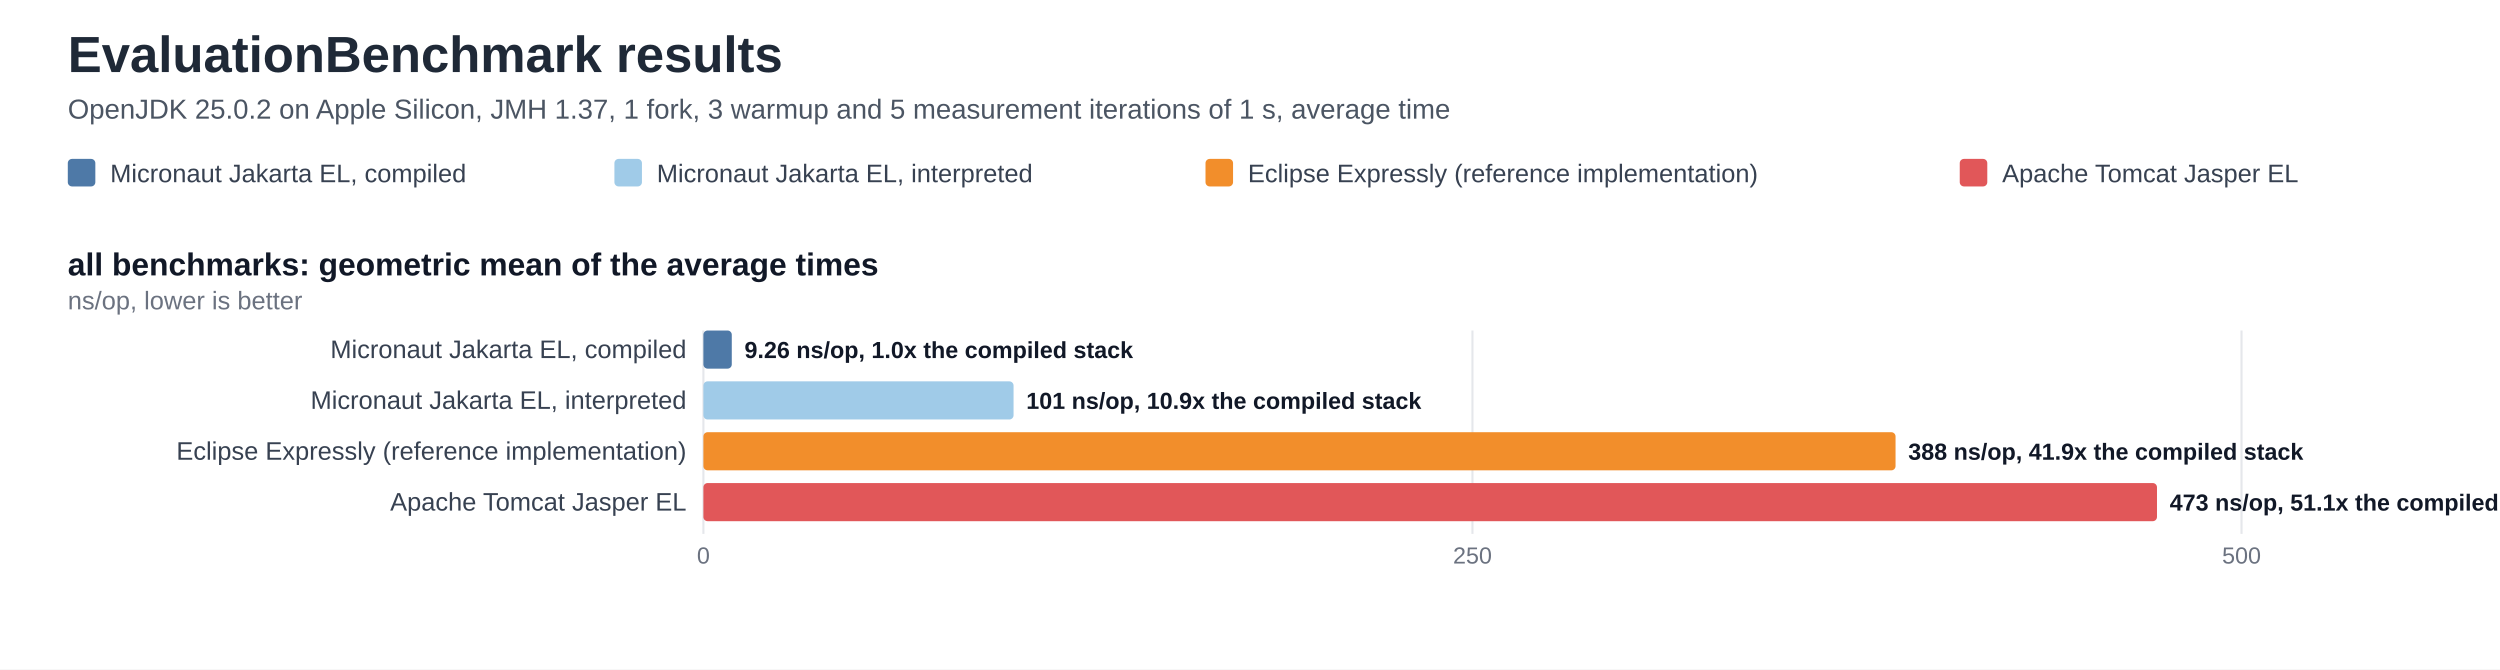
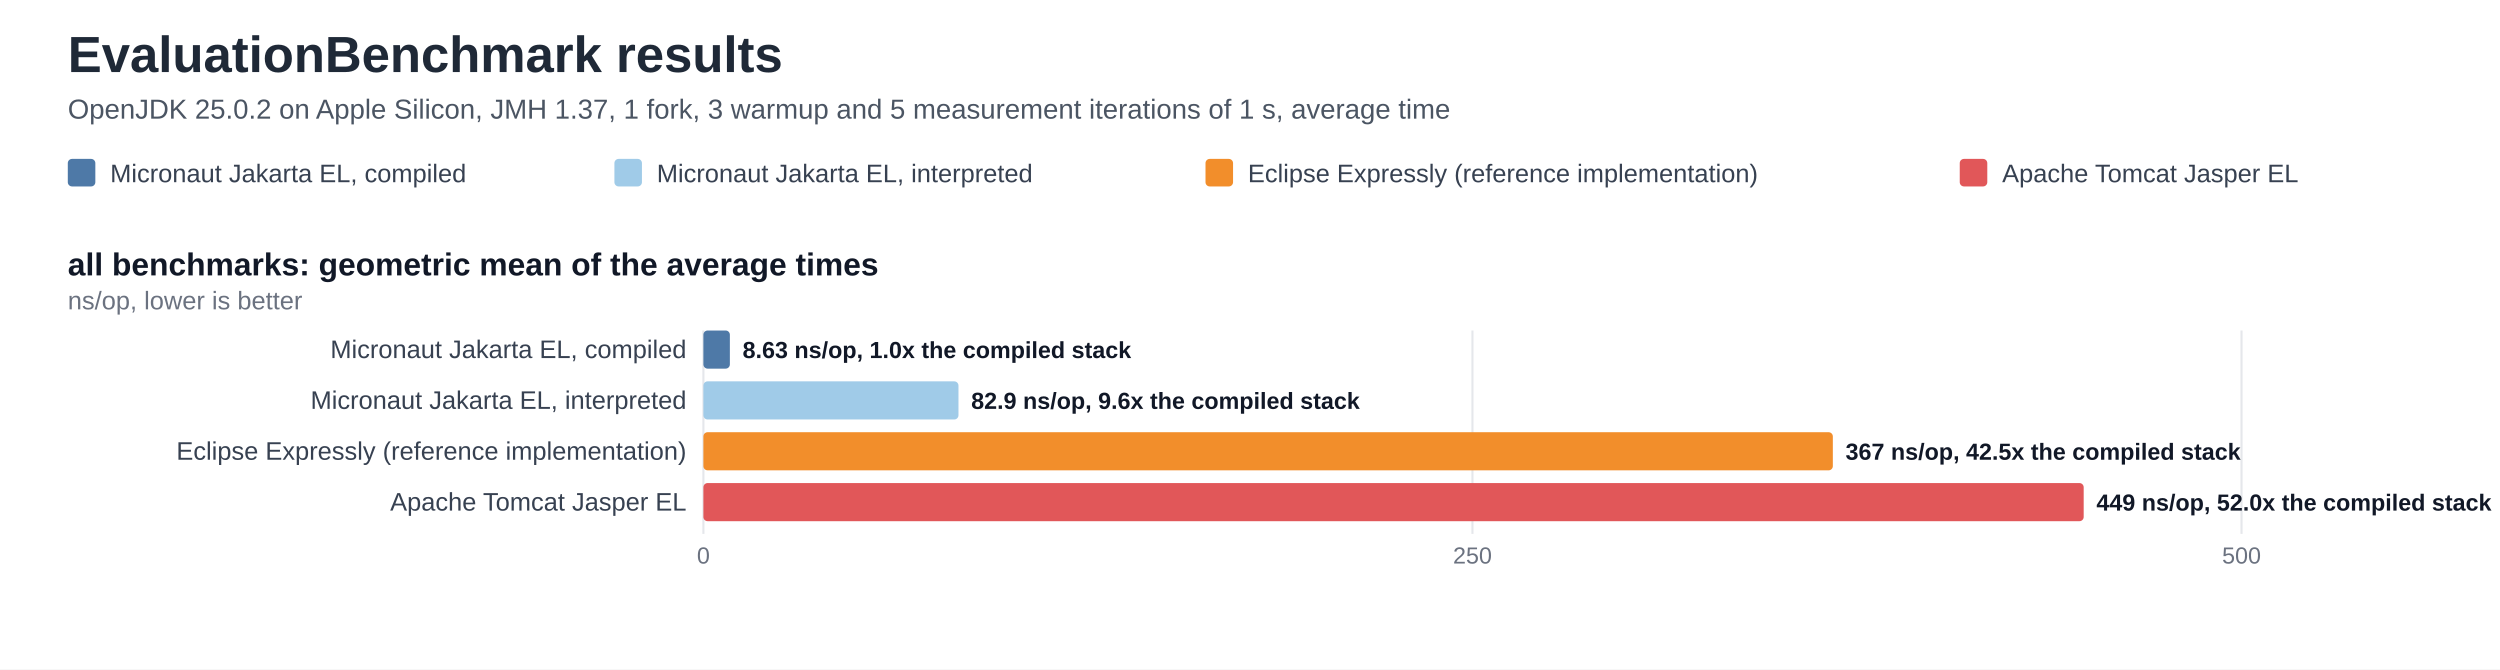
<svg xmlns="http://www.w3.org/2000/svg" width="1180" height="316" viewBox="0 0 1180 316" role="img" aria-labelledby="title desc">
  <style>
    .bg { fill: #ffffff; }
    .title { font: 700 24px Arial, Helvetica, sans-serif; fill: #1f2937; }
    .subtitle { font: 400 13px Arial, Helvetica, sans-serif; fill: #4b5563; }
    .panel-title { font: 700 15px Arial, Helvetica, sans-serif; fill: #111827; }
    .subtle { font: 400 12px Arial, Helvetica, sans-serif; fill: #6b7280; }
    .label { font: 400 12px Arial, Helvetica, sans-serif; fill: #374151; }
    .value { font: 700 11px Arial, Helvetica, sans-serif; fill: #111827; }
    .tick { font: 400 11px Arial, Helvetica, sans-serif; fill: #6b7280; }
    .legend { font: 400 12px Arial, Helvetica, sans-serif; fill: #374151; }
    .grid { stroke: #e5e7eb; stroke-width: 1; }
  </style>
  <rect class="bg" x="0" y="0" width="1180" height="316" />
  <text x="32" y="34" class="title">EvaluationBenchmark results</text>
  <text x="32" y="56" class="subtitle">OpenJDK 25.0.2 on Apple Silicon, JMH 1.37, 1 fork, 3 warmup and 5 measurement iterations of 1 s, average time</text>
  <rect x="32" y="75" width="13" height="13" fill="#4E79A7" rx="2" />
  <text x="52" y="86" class="legend">Micronaut Jakarta EL, compiled</text>
  <rect x="290" y="75" width="13" height="13" fill="#A0CBE8" rx="2" />
  <text x="310" y="86" class="legend">Micronaut Jakarta EL, interpreted</text>
  <rect x="569" y="75" width="13" height="13" fill="#F28E2B" rx="2" />
  <text x="589" y="86" class="legend">Eclipse Expressly (reference implementation)</text>
  <rect x="925" y="75" width="13" height="13" fill="#E15759" rx="2" />
  <text x="945" y="86" class="legend">Apache Tomcat Jasper EL</text>
  <text x="32" y="130" class="panel-title">all benchmarks: geometric mean of the average times</text>
  <text x="32" y="146" class="subtle">ns/op, lower is better</text>
  <line class="grid" x1="332.0" y1="156" x2="332.0" y2="252" />
  <text x="332.0" y="266" class="tick" text-anchor="middle">0</text>
  <line class="grid" x1="695.0" y1="156" x2="695.0" y2="252" />
  <text x="695.0" y="266" class="tick" text-anchor="middle">250</text>
  <line class="grid" x1="1058.0" y1="156" x2="1058.0" y2="252" />
  <text x="1058.0" y="266" class="tick" text-anchor="middle">500</text>
  <text x="324" y="169" class="label" text-anchor="end">Micronaut Jakarta EL, compiled</text>
-   <rect x="332" y="156" width="13.4" height="18" fill="#4E79A7" rx="2" />
-   <text x="351.4" y="169" class="value">9.26 ns/op, 1.0x the compiled stack</text>
+   <rect x="332" y="156" width="12.5" height="18" fill="#4E79A7" rx="2" />
+   <text x="350.5" y="169" class="value">8.63 ns/op, 1.0x the compiled stack</text>
  <text x="324" y="193" class="label" text-anchor="end">Micronaut Jakarta EL, interpreted</text>
-   <rect x="332" y="180" width="146.4" height="18" fill="#A0CBE8" rx="2" />
-   <text x="484.4" y="193" class="value">101 ns/op, 10.9x the compiled stack</text>
+   <rect x="332" y="180" width="120.4" height="18" fill="#A0CBE8" rx="2" />
+   <text x="458.4" y="193" class="value">82.9 ns/op, 9.6x the compiled stack</text>
  <text x="324" y="217" class="label" text-anchor="end">Eclipse Expressly (reference implementation)</text>
-   <rect x="332" y="204" width="562.7" height="18" fill="#F28E2B" rx="2" />
-   <text x="900.7" y="217" class="value">388 ns/op, 41.9x the compiled stack</text>
+   <rect x="332" y="204" width="533.1" height="18" fill="#F28E2B" rx="2" />
+   <text x="871.1" y="217" class="value">367 ns/op, 42.5x the compiled stack</text>
  <text x="324" y="241" class="label" text-anchor="end">Apache Tomcat Jasper EL</text>
-   <rect x="332" y="228" width="686.1" height="18" fill="#E15759" rx="2" />
-   <text x="1024.1" y="241" class="value">473 ns/op, 51.1x the compiled stack</text>
+   <rect x="332" y="228" width="651.5" height="18" fill="#E15759" rx="2" />
+   <text x="989.5" y="241" class="value">449 ns/op, 52.0x the compiled stack</text>
</svg>
